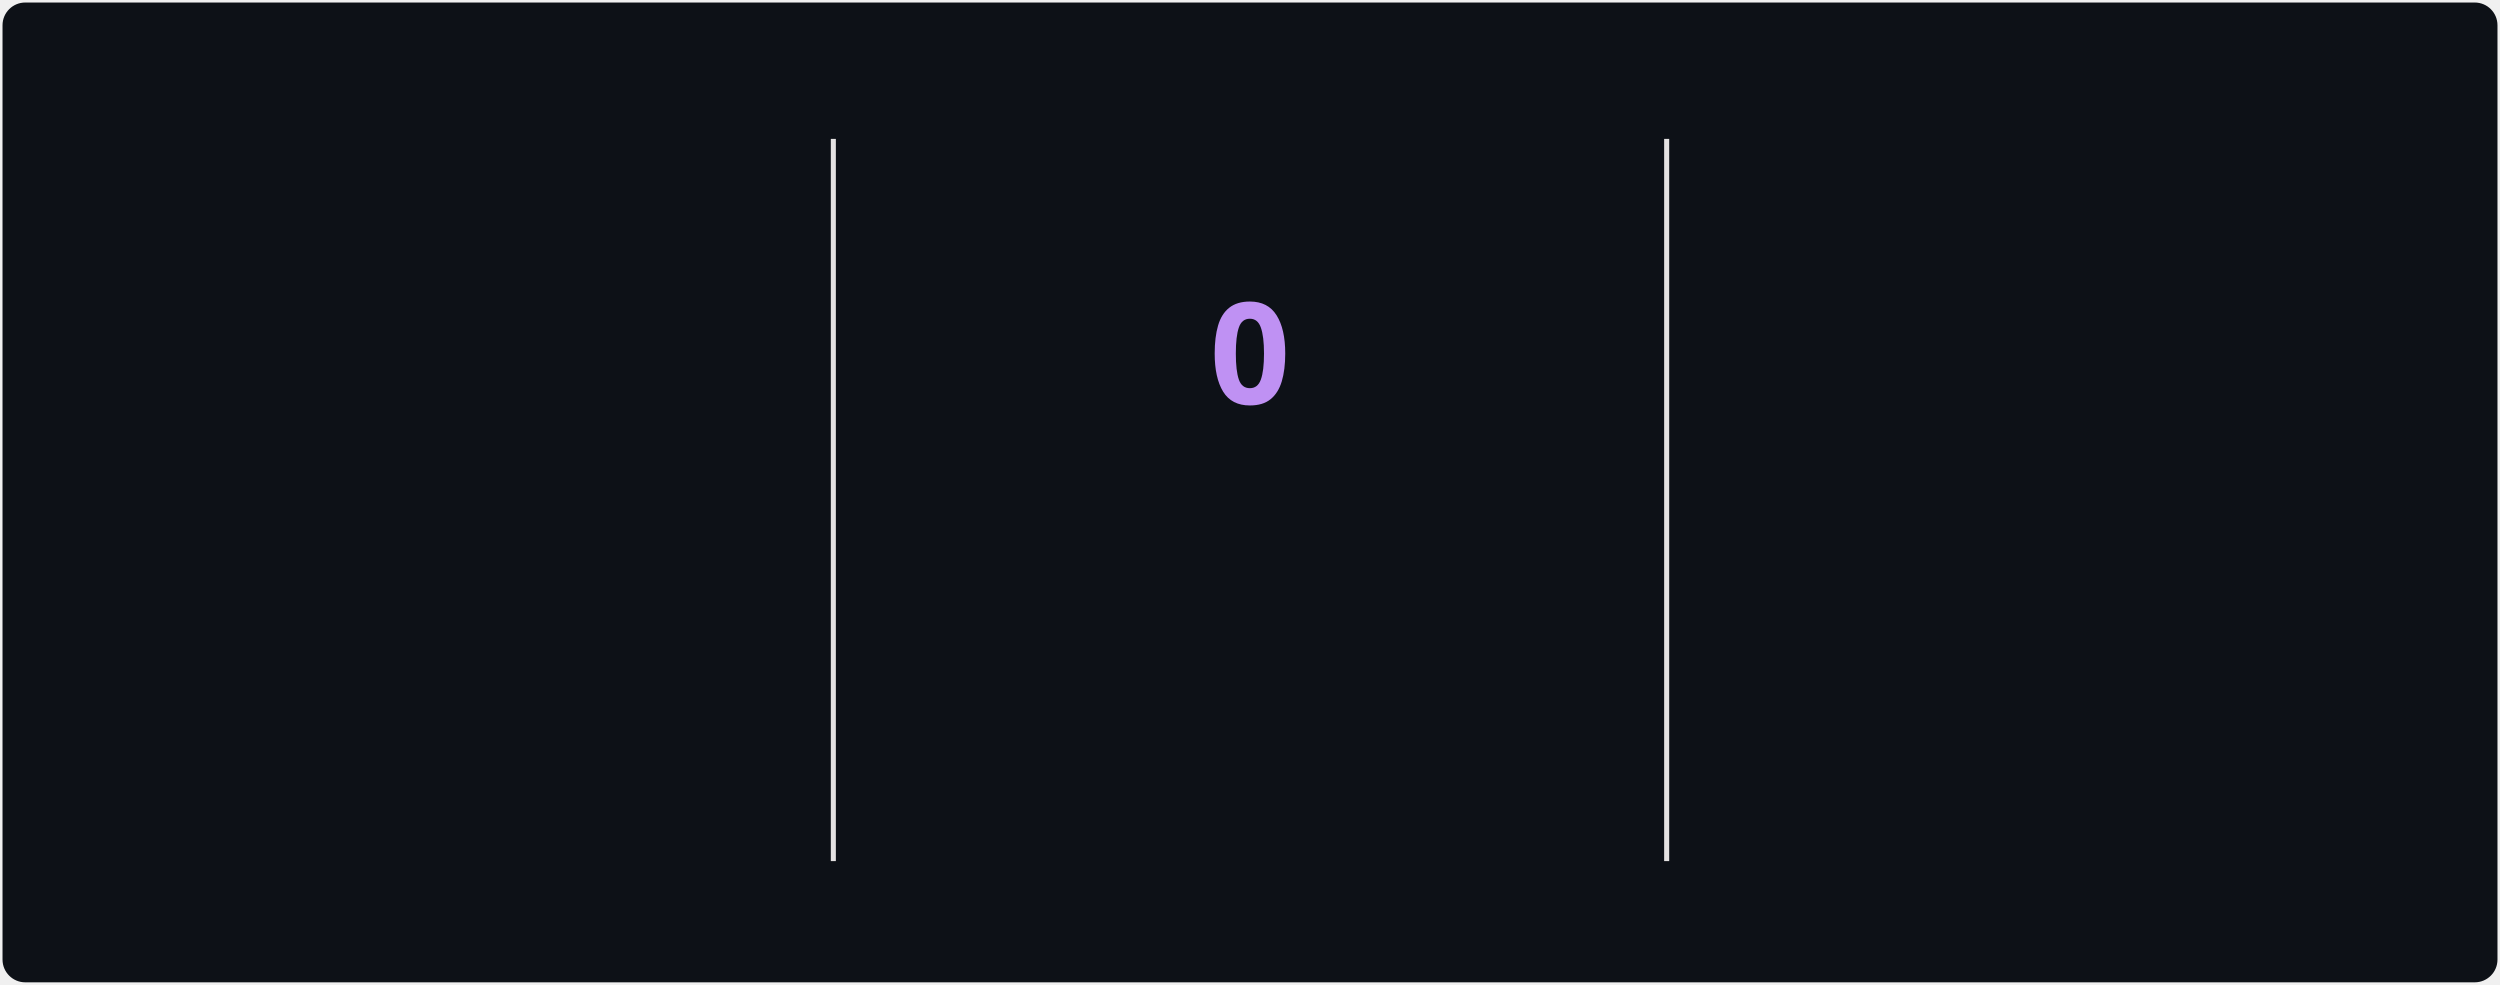
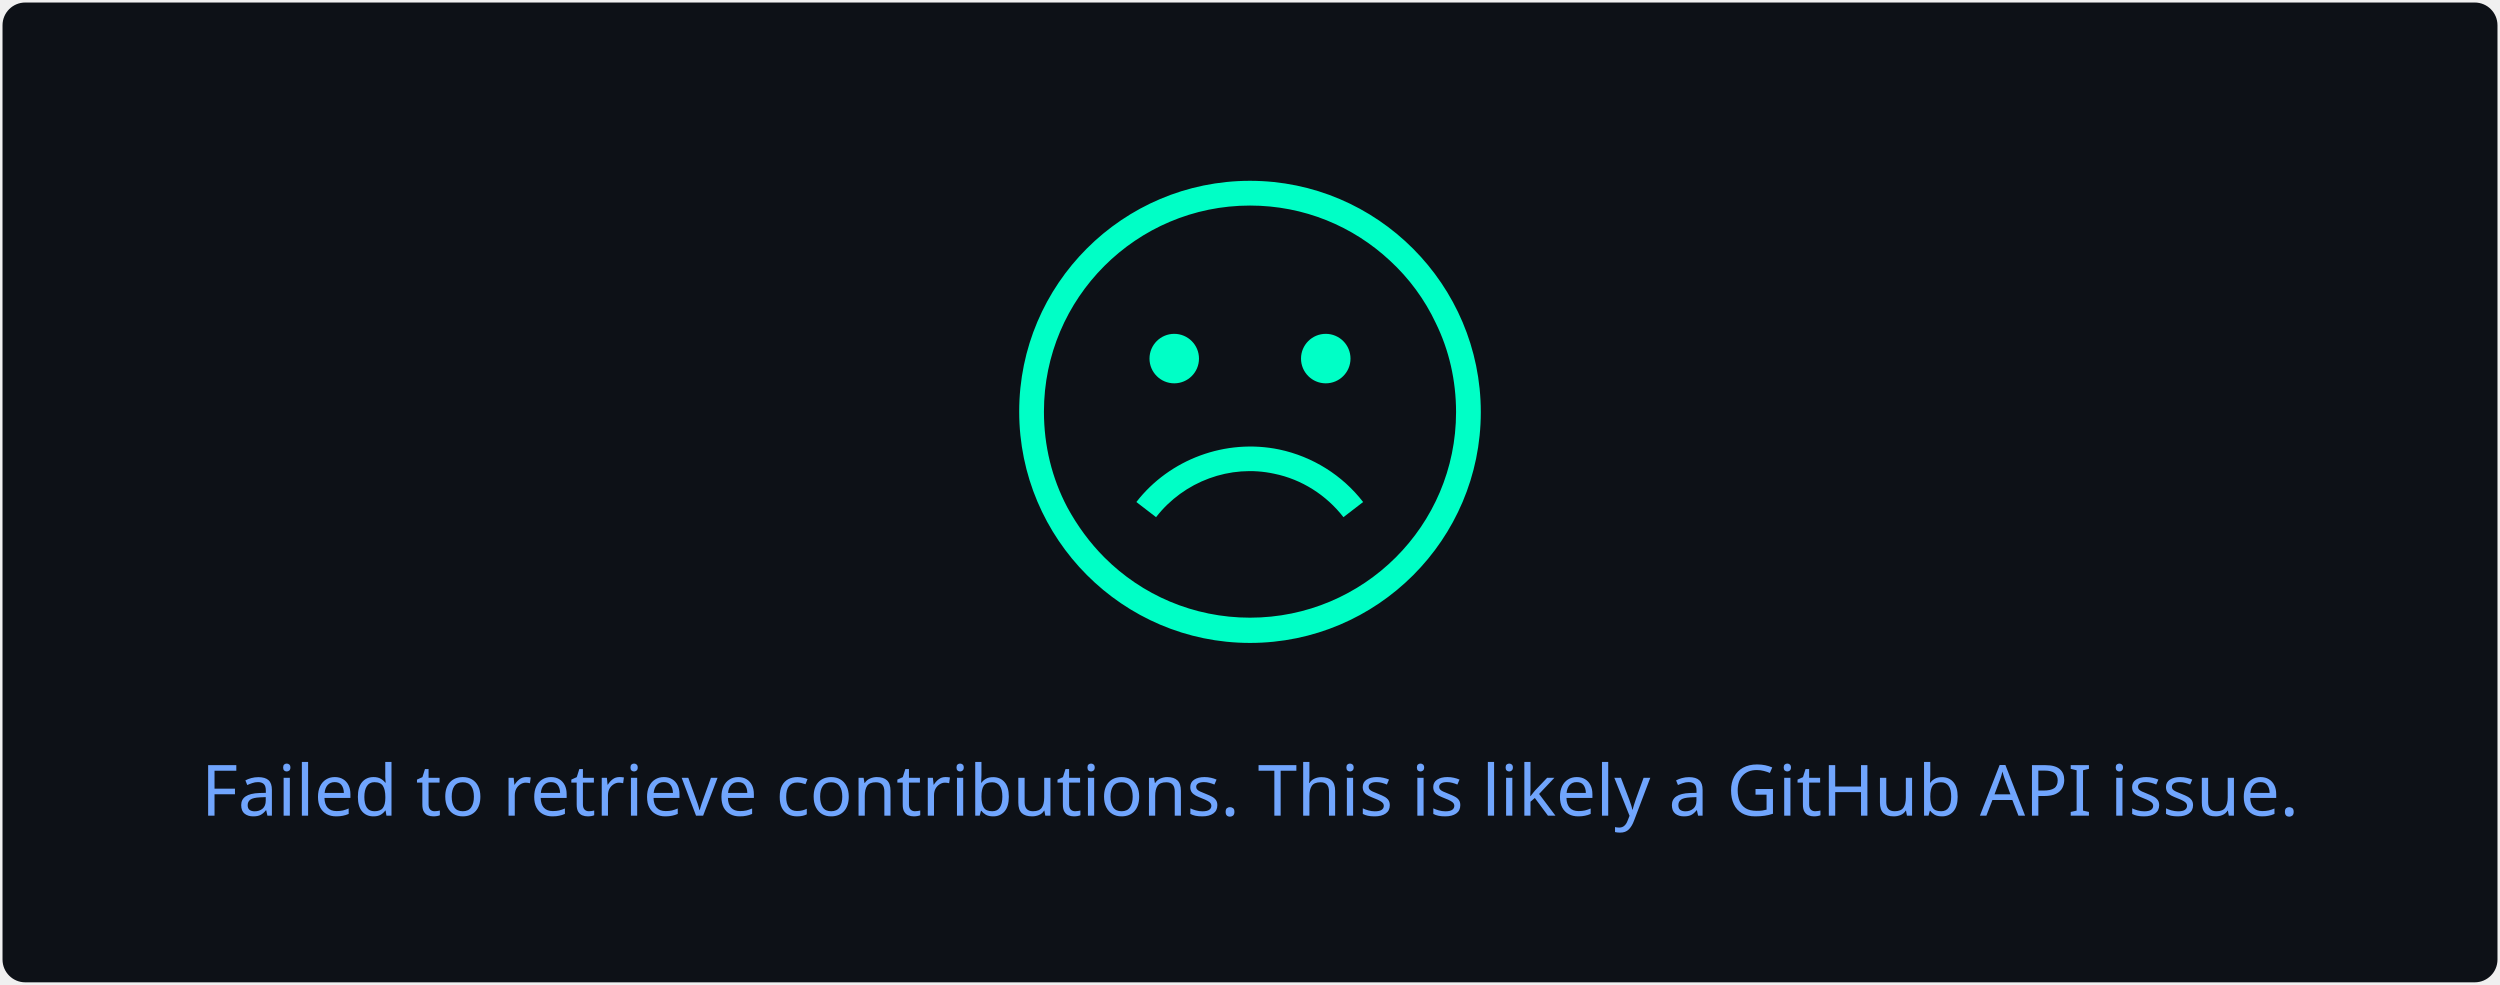
- <svg xmlns="http://www.w3.org/2000/svg" style="isolation: isolate" viewBox="0 0 495 195" width="495px" height="195px" direction="ltr">
+ <svg xmlns="http://www.w3.org/2000/svg" style="isolation: isolate" viewBox="0 0 495 195" width="495px" height="195px">
  <style>
-             @keyframes currstreak {
-                 0% { font-size: 3px; opacity: 0.2; }
-                 80% { font-size: 34px; opacity: 1; }
-                 100% { font-size: 28px; opacity: 1; }
-             }
-             @keyframes fadein {
-                 0% { opacity: 0; }
-                 100% { opacity: 1; }
+             a {
+                 fill: #38BDAE;
            }
        </style>
  <defs>
    <clipPath id="outer_rectangle">
      <rect width="495" height="195" rx="4.5" />
    </clipPath>
-     <mask id="mask_out_ring_behind_fire">
-       <rect width="495" height="195" fill="white" />
-       <ellipse id="mask-ellipse" cx="247.5" cy="32" rx="13" ry="18" fill="black" />
-     </mask>
  </defs>
  <g clip-path="url(#outer_rectangle)">
    <g style="isolation: isolate">
      <rect stroke="#000000" stroke-opacity="0" fill="#0d1117" rx="4.5" x="0.5" y="0.5" width="494" height="194" />
    </g>
    <g style="isolation: isolate">
-       <line x1="165" y1="28" x2="165" y2="170" vector-effect="non-scaling-stroke" stroke-width="1" stroke="#E4E2E2" stroke-linejoin="miter" stroke-linecap="square" stroke-miterlimit="3" />
-       <line x1="330" y1="28" x2="330" y2="170" vector-effect="non-scaling-stroke" stroke-width="1" stroke="#E4E2E2" stroke-linejoin="miter" stroke-linecap="square" stroke-miterlimit="3" />
-     </g>
-     <g style="isolation: isolate">
-       <g transform="translate(82.5, 48)">
-         <text x="0" y="32" stroke-width="0" text-anchor="middle" fill="#70A5FD" stroke="none" font-family="&quot;Segoe UI&quot;, Ubuntu, sans-serif" font-weight="700" font-size="28px" font-style="normal" style="opacity: 0; animation: fadein 0.5s linear forwards 0.6s">
-                         1,096
+       <g transform="translate(247.5, 108)">
+         <text x="0" y="50" dy="0.25em" stroke-width="0" text-anchor="middle" fill="#70A5FD" stroke="none" font-family="&quot;Segoe UI&quot;, Ubuntu, sans-serif" font-weight="400" font-size="14px" font-style="normal">
+                         Failed to retrieve contributions. This is likely a GitHub API issue.
                    </text>
      </g>
-       <g transform="translate(82.5, 84)">
-         <text x="0" y="32" stroke-width="0" text-anchor="middle" fill="#70A5FD" stroke="none" font-family="&quot;Segoe UI&quot;, Ubuntu, sans-serif" font-weight="400" font-size="14px" font-style="normal" style="opacity: 0; animation: fadein 0.5s linear forwards 0.7s">
-                         Total Contributions
-                     </text>
-       </g>
-       <g transform="translate(82.5, 114)">
-         <text x="0" y="32" stroke-width="0" text-anchor="middle" fill="#38BDAE" stroke="none" font-family="&quot;Segoe UI&quot;, Ubuntu, sans-serif" font-weight="400" font-size="12px" font-style="normal" style="opacity: 0; animation: fadein 0.5s linear forwards 0.8s">
-                         May 22, 2022 - Present
-                     </text>
-       </g>
-     </g>
-     <g style="isolation: isolate">
-       <g transform="translate(247.5, 108)">
-         <text x="0" y="32" stroke-width="0" text-anchor="middle" fill="#00ffc6" stroke="none" font-family="&quot;Segoe UI&quot;, Ubuntu, sans-serif" font-weight="700" font-size="14px" font-style="normal" style="opacity: 0; animation: fadein 0.5s linear forwards 0.9s">
-                         Current Streak
-                     </text>
-       </g>
-       <g transform="translate(247.5, 145)">
-         <text x="0" y="21" stroke-width="0" text-anchor="middle" fill="#38BDAE" stroke="none" font-family="&quot;Segoe UI&quot;, Ubuntu, sans-serif" font-weight="400" font-size="12px" font-style="normal" style="opacity: 0; animation: fadein 0.5s linear forwards 0.9s">
-                         Sep 21
-                     </text>
-       </g>
-       <g mask="url(#mask_out_ring_behind_fire)">
-         <circle cx="247.5" cy="71" r="40" fill="none" stroke="#00ffc6" stroke-width="5" style="opacity: 0; animation: fadein 0.5s linear forwards 0.4s" />
-       </g>
-       <g transform="translate(247.5, 19.5)" stroke-opacity="0" style="opacity: 0; animation: fadein 0.5s linear forwards 0.6s">
-         <path d="M -12 -0.5 L 15 -0.5 L 15 23.5 L -12 23.5 L -12 -0.5 Z" fill="none" />
-         <path d="M 1.5 0.67 C 1.5 0.67 2.24 3.32 2.24 5.47 C 2.24 7.53 0.89 9.2 -1.17 9.2 C -3.23 9.2 -4.79 7.53 -4.79 5.47 L -4.76 5.11 C -6.78 7.51 -8 10.62 -8 13.99 C -8 18.41 -4.42 22 0 22 C 4.42 22 8 18.41 8 13.99 C 8 8.6 5.41 3.79 1.5 0.67 Z M -0.29 19 C -2.07 19 -3.51 17.6 -3.51 15.86 C -3.51 14.24 -2.46 13.1 -0.7 12.74 C 1.07 12.38 2.9 11.53 3.92 10.16 C 4.31 11.45 4.51 12.81 4.51 14.2 C 4.51 16.85 2.36 19 -0.29 19 Z" fill="#00ffc6" stroke-opacity="0" />
-       </g>
-       <g transform="translate(247.5, 48)">
-         <text x="0" y="32" stroke-width="0" text-anchor="middle" fill="#BF91F3" stroke="none" font-family="&quot;Segoe UI&quot;, Ubuntu, sans-serif" font-weight="700" font-size="28px" font-style="normal" style="animation: currstreak 0.6s linear forwards">
-                         0
-                     </text>
-       </g>
-     </g>
-     <g style="isolation: isolate">
-       <g transform="translate(412.5, 48)">
-         <text x="0" y="32" stroke-width="0" text-anchor="middle" fill="#70A5FD" stroke="none" font-family="&quot;Segoe UI&quot;, Ubuntu, sans-serif" font-weight="700" font-size="28px" font-style="normal" style="opacity: 0; animation: fadein 0.5s linear forwards 1.2s">
-                         9
-                     </text>
-       </g>
-       <g transform="translate(412.5, 84)">
-         <text x="0" y="32" stroke-width="0" text-anchor="middle" fill="#70A5FD" stroke="none" font-family="&quot;Segoe UI&quot;, Ubuntu, sans-serif" font-weight="400" font-size="14px" font-style="normal" style="opacity: 0; animation: fadein 0.5s linear forwards 1.3s">
-                         Longest Streak
-                     </text>
-       </g>
-       <g transform="translate(412.5, 114)">
-         <text x="0" y="32" stroke-width="0" text-anchor="middle" fill="#38BDAE" stroke="none" font-family="&quot;Segoe UI&quot;, Ubuntu, sans-serif" font-weight="400" font-size="12px" font-style="normal" style="opacity: 0; animation: fadein 0.5s linear forwards 1.4s">
-                         Jul 30 - Aug 7
-                     </text>
+       <defs>
+         <mask id="cut-off-area">
+           <rect x="0" y="0" width="500" height="500" fill="white" />
+           <ellipse cx="247.5" cy="31" rx="13" ry="18" />
+         </mask>
+       </defs>
+       <g transform="translate(247.5, 0)">
+         <path fill="#00ffc6" d="M0,35.8c-25.2,0-45.7,20.5-45.7,45.7s20.5,45.8,45.7,45.8s45.7-20.5,45.7-45.7S25.2,35.8,0,35.8z M0,122.3c-11.2,0-21.4-4.5-28.8-11.9c-2.9-2.9-5.4-6.3-7.4-10c-3-5.7-4.6-12.1-4.6-18.9c0-22.5,18.3-40.8,40.8-40.8 c10.7,0,20.4,4.1,27.7,10.9c3.8,3.5,6.9,7.7,9.1,12.4c2.6,5.3,4,11.3,4,17.6C40.8,104.1,22.5,122.3,0,122.3z" />
+         <path fill="#00ffc6" d="M4.8,93.8c5.4,1.1,10.3,4.2,13.7,8.6l3.9-3c-4.1-5.3-10-9-16.6-10.4c-10.6-2.2-21.7,1.9-28.3,10.4l3.9,3 C-13.1,95.3-3.9,91.9,4.8,93.8z" />
+         <circle fill="#00ffc6" cx="-15" cy="71" r="4.9" />
+         <circle fill="#00ffc6" cx="15" cy="71" r="4.9" />
      </g>
    </g>
  </g>
</svg>
